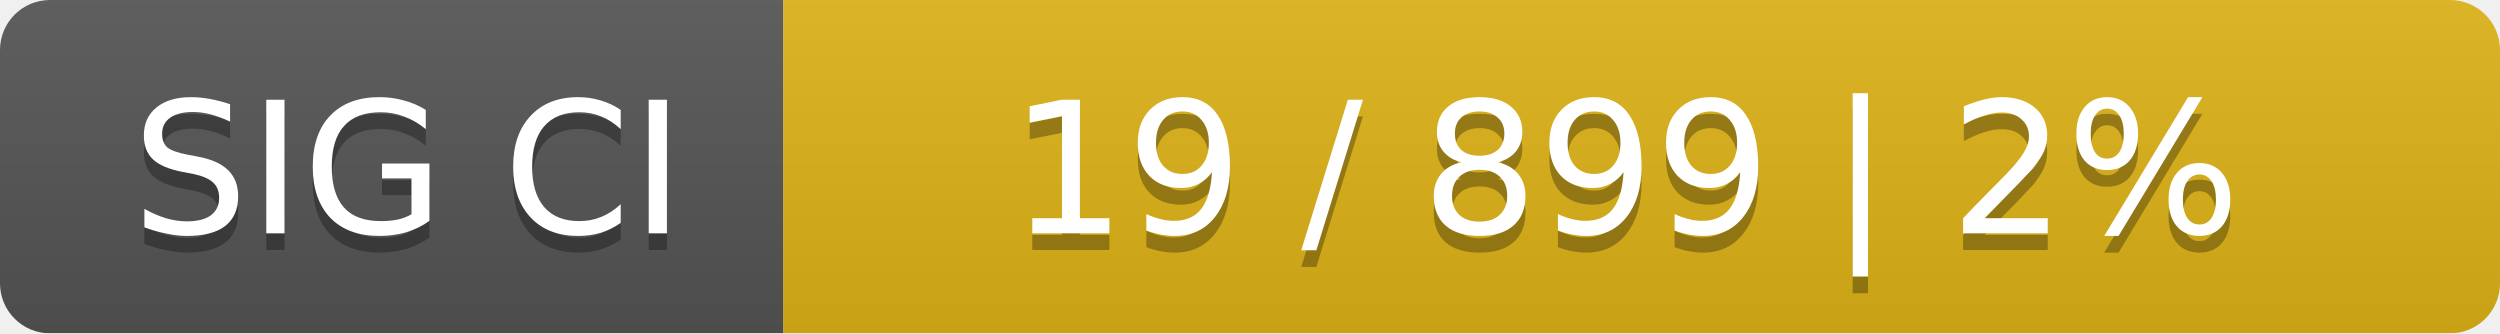
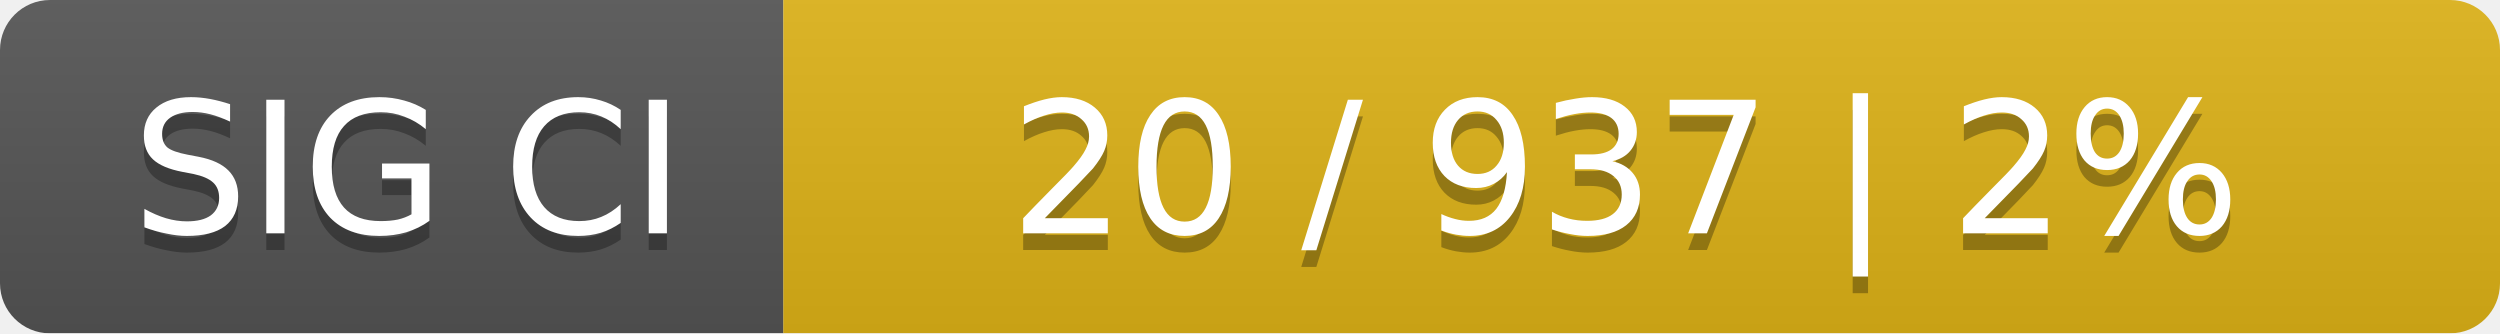
<svg xmlns="http://www.w3.org/2000/svg" width="150" height="20">
  <linearGradient id="smooth" x2="0" y2="100%">
    <stop offset="0" stop-color="#bbb" stop-opacity=".1" />
    <stop offset="1" stop-opacity=".1" />
  </linearGradient>
  <mask id="round">
    <rect width="150" height="20" rx="3" fill="#fff" />
  </mask>
  <g mask="url(#round)">
    <rect width="47" height="20" fill="#555" />
    <rect x="47" width="103" height="20" fill="#dfb317" />
    <rect width="150" height="20" fill="url(#smooth)" />
  </g>
  <g fill="#fff" text-anchor="middle" font-family="DejaVu Sans,Verdana,Geneva,sans-serif" font-size="11">
    <text x="24.5" y="15" fill="#010101" fill-opacity=".3">SIG CI</text>
    <text x="24.5" y="14">SIG CI</text>
-     <text x="97.5" y="15" fill="#010101" fill-opacity=".3">19 / 899    |    2%</text>
-     <text x="97.5" y="14">19 / 899    |    2%</text>
+     <text x="97.5" y="15" fill="#010101" fill-opacity=".3">20 / 937    |    2%</text>
+     <text x="97.5" y="14">20 / 937    |    2%</text>
  </g>
</svg>
